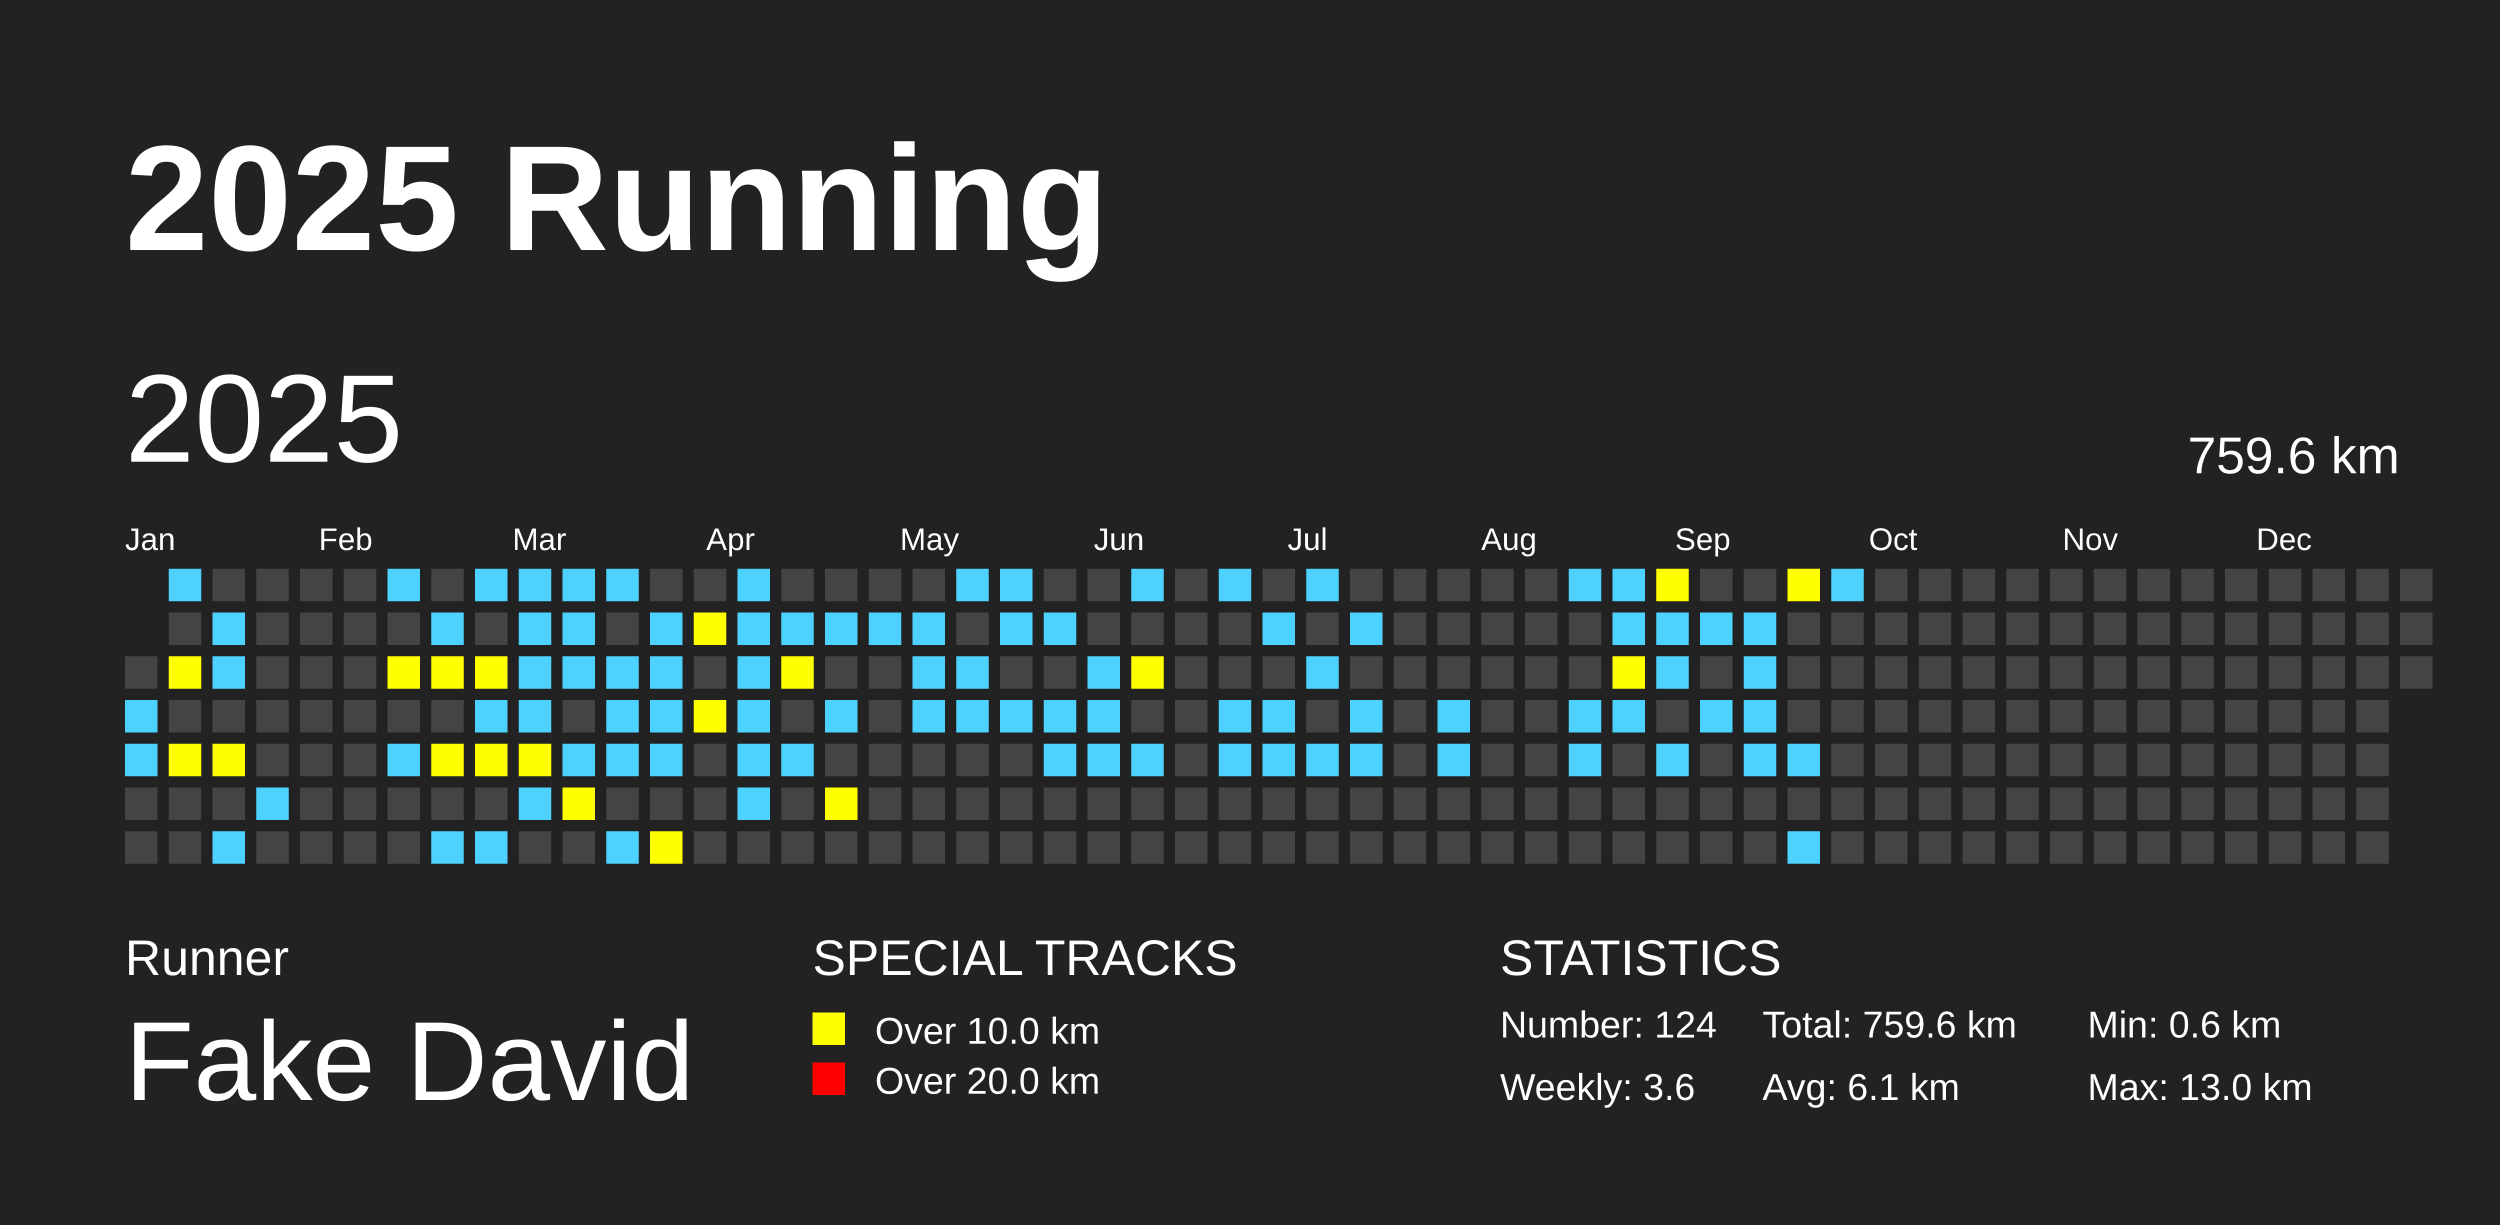
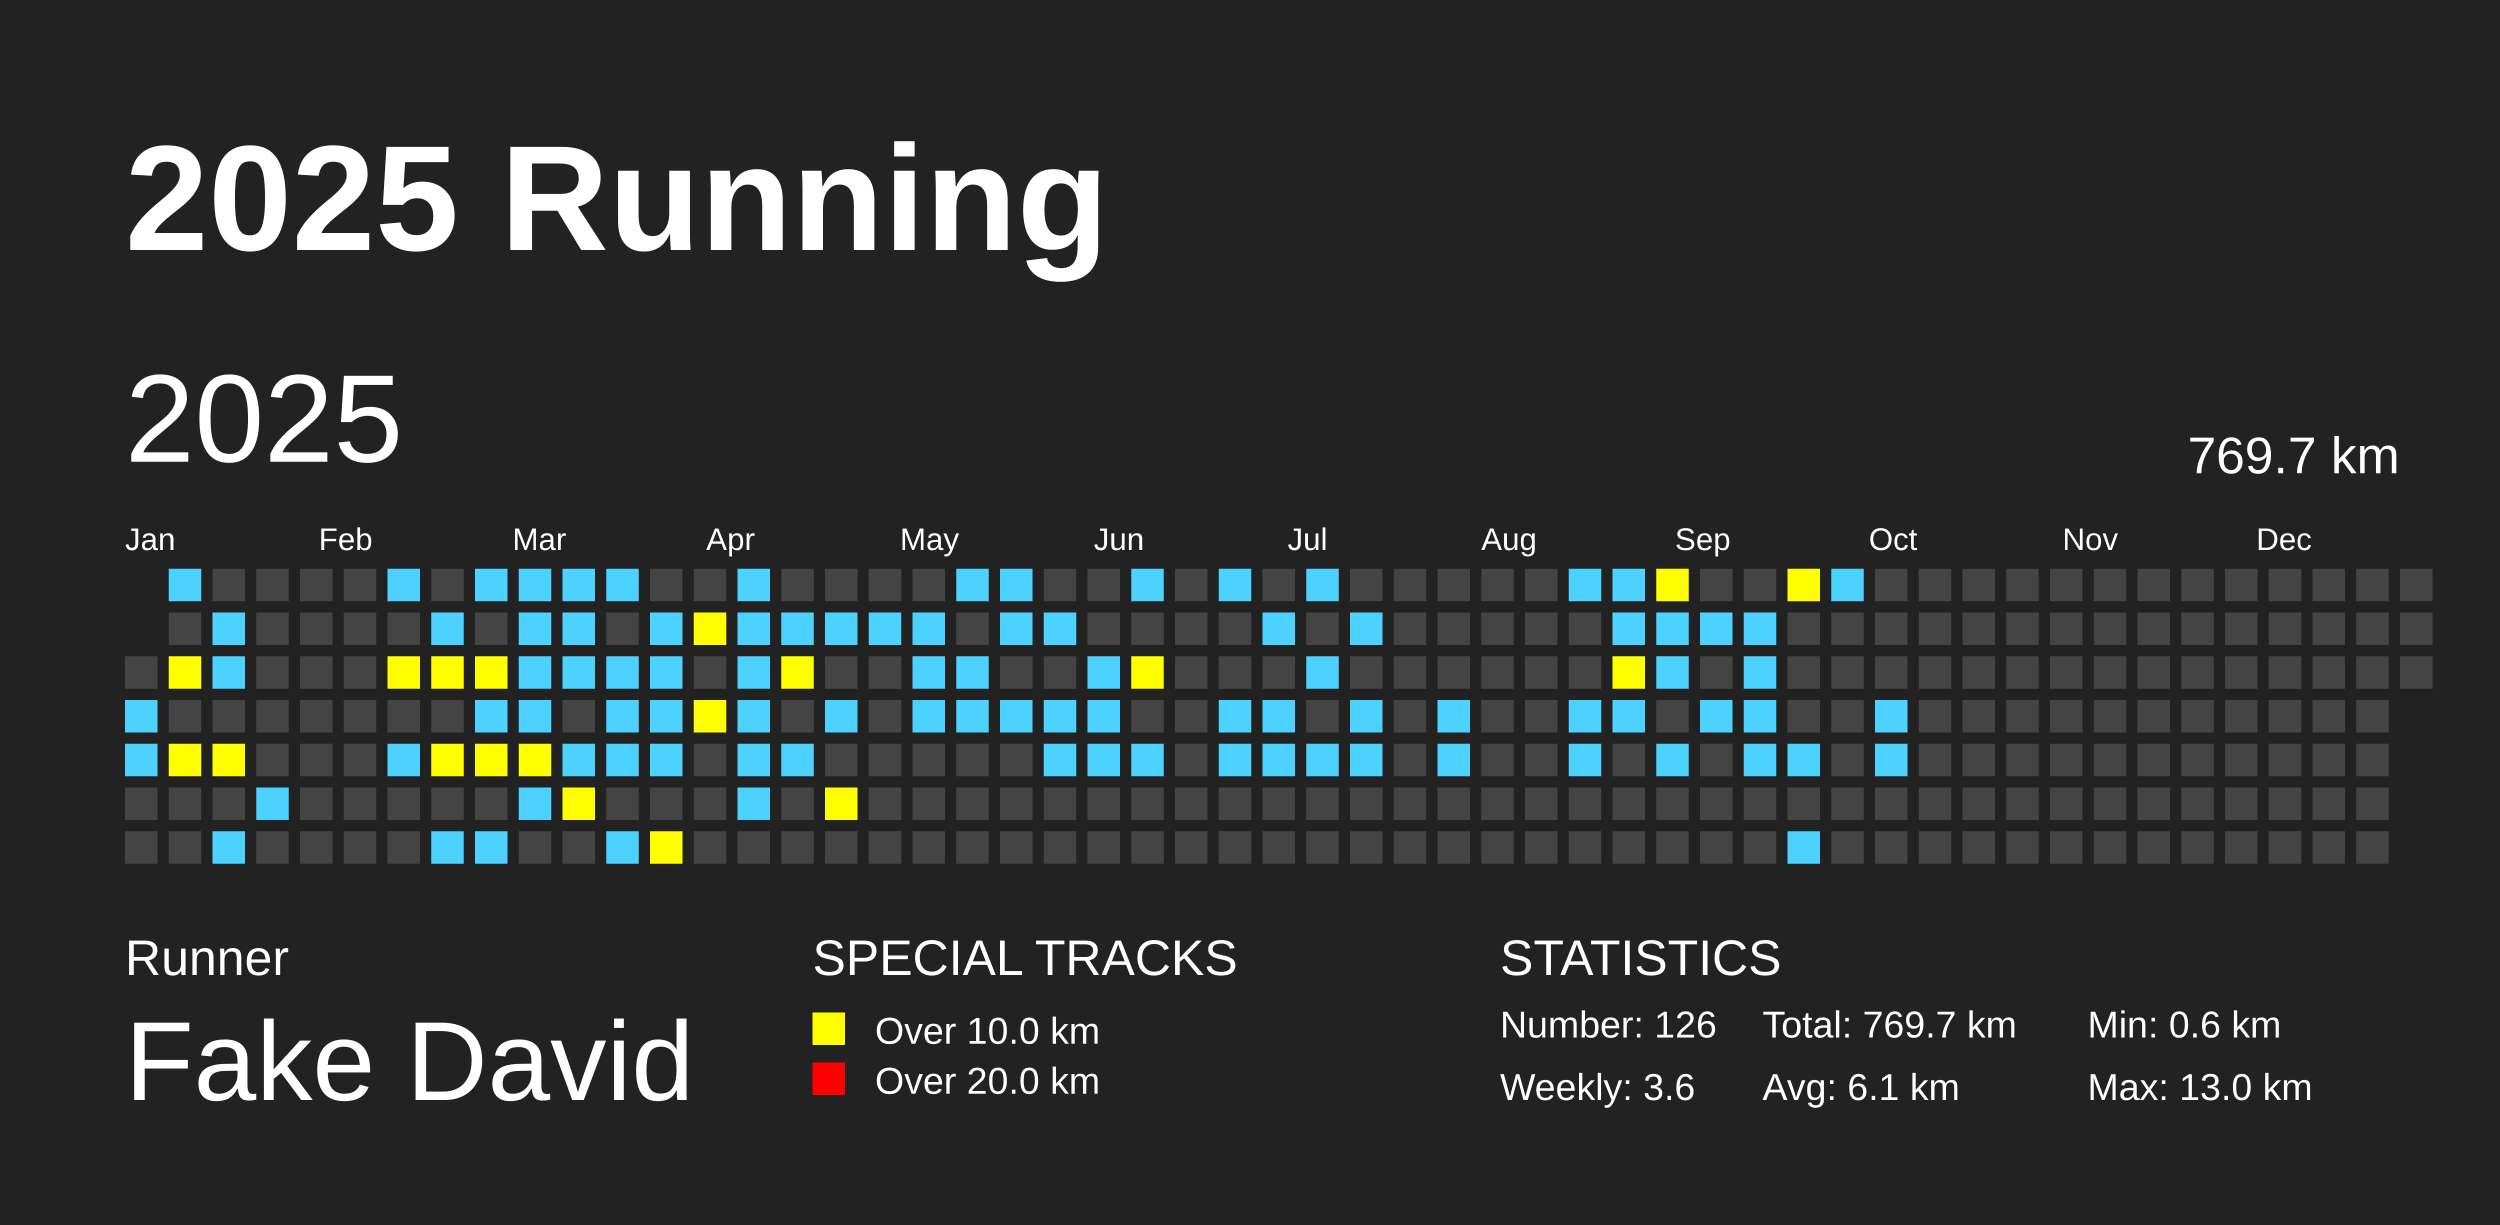
<svg xmlns="http://www.w3.org/2000/svg" baseProfile="full" height="98mm" version="1.1" viewBox="0,0,200,98" width="200mm">
  <defs />
  <rect fill="#222222" height="98" width="200" x="0" y="0" />
  <text fill="#FFFFFF" style="font-size:12px; font-family:Arial; font-weight:bold;" x="10" y="20">2025 Running</text>
  <text fill="#FFFFFF" style="font-size:4px; font-family:Arial" x="10" y="78">Runner</text>
  <text fill="#FFFFFF" style="font-size:9px; font-family:Arial" x="10" y="88">Fake David</text>
  <text fill="#FFFFFF" style="font-size:4px; font-family:Arial" x="65" y="78">SPECIAL TRACKS</text>
  <rect fill="yellow" height="2.6" width="2.6" x="65" y="81" />
  <text fill="#FFFFFF" style="font-size:3px; font-family:Arial" x="70" y="83.5">Over 10.0 km</text>
  <rect fill="red" height="2.6" width="2.6" x="65" y="85" />
  <text fill="#FFFFFF" style="font-size:3px; font-family:Arial" x="70" y="87.5">Over 20.0 km</text>
  <text fill="#FFFFFF" style="font-size:4px; font-family:Arial" x="120" y="78">STATISTICS</text>
-   <text fill="#FFFFFF" style="font-size:3px; font-family:Arial" x="120" y="83">Number: 124</text>
+   <text fill="#FFFFFF" style="font-size:3px; font-family:Arial" x="120" y="83">Number: 126</text>
  <text fill="#FFFFFF" style="font-size:3px; font-family:Arial" x="120" y="88">Weekly: 3.6</text>
-   <text fill="#FFFFFF" style="font-size:3px; font-family:Arial" x="141" y="83">Total: 759.6 km</text>
+   <text fill="#FFFFFF" style="font-size:3px; font-family:Arial" x="141" y="83">Total: 769.7 km</text>
  <text fill="#FFFFFF" style="font-size:3px; font-family:Arial" x="141" y="88">Avg: 6.1 km</text>
  <text fill="#FFFFFF" style="font-size:3px; font-family:Arial" x="167" y="83">Min: 0.6 km</text>
  <text fill="#FFFFFF" style="font-size:3px; font-family:Arial" x="167" y="88">Max: 13.0 km</text>
  <text dominant-baseline="hanging" fill="#FFFFFF" style="font-size:10.0px; font-family:Arial;" x="10" y="30">2025</text>
-   <text dominant-baseline="hanging" fill="#FFFFFF" style="font-size:4.125px; font-family:Arial;" x="175" y="35">759.6 km</text>
+   <text dominant-baseline="hanging" fill="#FFFFFF" style="font-size:4.125px; font-family:Arial;" x="175" y="35">769.7 km</text>
  <text fill="#FFFFFF" style="font-size:2.5px; font-family:Arial" x="10.0" y="44">Jan</text>
  <text fill="#FFFFFF" style="font-size:2.5px; font-family:Arial" x="25.5" y="44">Feb</text>
  <text fill="#FFFFFF" style="font-size:2.5px; font-family:Arial" x="41.0" y="44">Mar</text>
  <text fill="#FFFFFF" style="font-size:2.5px; font-family:Arial" x="56.5" y="44">Apr</text>
  <text fill="#FFFFFF" style="font-size:2.5px; font-family:Arial" x="72.0" y="44">May</text>
  <text fill="#FFFFFF" style="font-size:2.5px; font-family:Arial" x="87.5" y="44">Jun</text>
  <text fill="#FFFFFF" style="font-size:2.5px; font-family:Arial" x="103.0" y="44">Jul</text>
  <text fill="#FFFFFF" style="font-size:2.5px; font-family:Arial" x="118.5" y="44">Aug</text>
  <text fill="#FFFFFF" style="font-size:2.5px; font-family:Arial" x="134.0" y="44">Sep</text>
  <text fill="#FFFFFF" style="font-size:2.5px; font-family:Arial" x="149.5" y="44">Oct</text>
  <text fill="#FFFFFF" style="font-size:2.5px; font-family:Arial" x="165.0" y="44">Nov</text>
  <text fill="#FFFFFF" style="font-size:2.5px; font-family:Arial" x="180.5" y="44">Dec</text>
  <rect fill="#444444" height="2.6" width="2.6" x="10.0" y="52.5" />
  <rect fill="#4DD2FF" height="2.6" width="2.6" x="10.0" y="56.0" />
  <rect fill="#4DD2FF" height="2.6" width="2.6" x="10.0" y="59.5" />
  <rect fill="#444444" height="2.6" width="2.6" x="10.0" y="63.0" />
  <rect fill="#444444" height="2.6" width="2.6" x="10.0" y="66.5" />
  <rect fill="#4DD2FF" height="2.6" width="2.6" x="13.5" y="45.5" />
  <rect fill="#444444" height="2.6" width="2.6" x="13.5" y="49.0" />
  <rect fill="yellow" height="2.6" width="2.6" x="13.5" y="52.5" />
  <rect fill="#444444" height="2.6" width="2.6" x="13.5" y="56.0" />
  <rect fill="yellow" height="2.6" width="2.6" x="13.5" y="59.5" />
  <rect fill="#444444" height="2.6" width="2.6" x="13.5" y="63.0" />
  <rect fill="#444444" height="2.6" width="2.6" x="13.5" y="66.5" />
  <rect fill="#444444" height="2.6" width="2.6" x="17.0" y="45.5" />
  <rect fill="#4DD2FF" height="2.6" width="2.6" x="17.0" y="49.0" />
  <rect fill="#4DD2FF" height="2.6" width="2.6" x="17.0" y="52.5" />
  <rect fill="#444444" height="2.6" width="2.6" x="17.0" y="56.0" />
  <rect fill="yellow" height="2.6" width="2.6" x="17.0" y="59.5" />
  <rect fill="#444444" height="2.6" width="2.6" x="17.0" y="63.0" />
  <rect fill="#4DD2FF" height="2.6" width="2.6" x="17.0" y="66.5" />
  <rect fill="#444444" height="2.6" width="2.6" x="20.5" y="45.5" />
  <rect fill="#444444" height="2.6" width="2.6" x="20.5" y="49.0" />
  <rect fill="#444444" height="2.6" width="2.6" x="20.5" y="52.5" />
  <rect fill="#444444" height="2.6" width="2.6" x="20.5" y="56.0" />
  <rect fill="#444444" height="2.6" width="2.6" x="20.5" y="59.5" />
  <rect fill="#4DD2FF" height="2.6" width="2.6" x="20.5" y="63.0" />
  <rect fill="#444444" height="2.6" width="2.6" x="20.5" y="66.5" />
  <rect fill="#444444" height="2.6" width="2.6" x="24.0" y="45.5" />
  <rect fill="#444444" height="2.6" width="2.6" x="24.0" y="49.0" />
  <rect fill="#444444" height="2.6" width="2.6" x="24.0" y="52.5" />
  <rect fill="#444444" height="2.6" width="2.6" x="24.0" y="56.0" />
  <rect fill="#444444" height="2.6" width="2.6" x="24.0" y="59.5" />
  <rect fill="#444444" height="2.6" width="2.6" x="24.0" y="63.0" />
  <rect fill="#444444" height="2.6" width="2.6" x="24.0" y="66.5" />
  <rect fill="#444444" height="2.6" width="2.6" x="27.5" y="45.5" />
  <rect fill="#444444" height="2.6" width="2.6" x="27.5" y="49.0" />
  <rect fill="#444444" height="2.6" width="2.6" x="27.5" y="52.5" />
  <rect fill="#444444" height="2.6" width="2.6" x="27.5" y="56.0" />
  <rect fill="#444444" height="2.6" width="2.6" x="27.5" y="59.5" />
  <rect fill="#444444" height="2.6" width="2.6" x="27.5" y="63.0" />
  <rect fill="#444444" height="2.6" width="2.6" x="27.5" y="66.5" />
  <rect fill="#4DD2FF" height="2.6" width="2.6" x="31.0" y="45.5" />
  <rect fill="#444444" height="2.6" width="2.6" x="31.0" y="49.0" />
  <rect fill="yellow" height="2.6" width="2.6" x="31.0" y="52.5" />
  <rect fill="#444444" height="2.6" width="2.6" x="31.0" y="56.0" />
  <rect fill="#4DD2FF" height="2.6" width="2.6" x="31.0" y="59.5" />
  <rect fill="#444444" height="2.6" width="2.6" x="31.0" y="63.0" />
  <rect fill="#444444" height="2.6" width="2.6" x="31.0" y="66.5" />
  <rect fill="#444444" height="2.6" width="2.6" x="34.5" y="45.5" />
  <rect fill="#4DD2FF" height="2.6" width="2.6" x="34.5" y="49.0" />
  <rect fill="yellow" height="2.6" width="2.6" x="34.5" y="52.5" />
  <rect fill="#444444" height="2.6" width="2.6" x="34.5" y="56.0" />
  <rect fill="yellow" height="2.6" width="2.6" x="34.5" y="59.5" />
  <rect fill="#444444" height="2.6" width="2.6" x="34.5" y="63.0" />
  <rect fill="#4DD2FF" height="2.6" width="2.6" x="34.5" y="66.5" />
  <rect fill="#4DD2FF" height="2.6" width="2.6" x="38.0" y="45.5" />
  <rect fill="#444444" height="2.6" width="2.6" x="38.0" y="49.0" />
  <rect fill="yellow" height="2.6" width="2.6" x="38.0" y="52.5" />
  <rect fill="#4DD2FF" height="2.6" width="2.6" x="38.0" y="56.0" />
  <rect fill="yellow" height="2.6" width="2.6" x="38.0" y="59.5" />
  <rect fill="#444444" height="2.6" width="2.6" x="38.0" y="63.0" />
  <rect fill="#4DD2FF" height="2.6" width="2.6" x="38.0" y="66.5" />
  <rect fill="#4DD2FF" height="2.6" width="2.6" x="41.5" y="45.5" />
  <rect fill="#4DD2FF" height="2.6" width="2.6" x="41.5" y="49.0" />
  <rect fill="#4DD2FF" height="2.6" width="2.6" x="41.5" y="52.5" />
  <rect fill="#4DD2FF" height="2.6" width="2.6" x="41.5" y="56.0" />
  <rect fill="yellow" height="2.6" width="2.6" x="41.5" y="59.5" />
  <rect fill="#4DD2FF" height="2.6" width="2.6" x="41.5" y="63.0" />
  <rect fill="#444444" height="2.6" width="2.6" x="41.5" y="66.5" />
  <rect fill="#4DD2FF" height="2.6" width="2.6" x="45.0" y="45.5" />
  <rect fill="#4DD2FF" height="2.6" width="2.6" x="45.0" y="49.0" />
  <rect fill="#4DD2FF" height="2.6" width="2.6" x="45.0" y="52.5" />
  <rect fill="#444444" height="2.6" width="2.6" x="45.0" y="56.0" />
  <rect fill="#4DD2FF" height="2.6" width="2.6" x="45.0" y="59.5" />
  <rect fill="yellow" height="2.6" width="2.6" x="45.0" y="63.0" />
  <rect fill="#444444" height="2.6" width="2.6" x="45.0" y="66.5" />
  <rect fill="#4DD2FF" height="2.6" width="2.6" x="48.5" y="45.5" />
  <rect fill="#444444" height="2.6" width="2.6" x="48.5" y="49.0" />
  <rect fill="#4DD2FF" height="2.6" width="2.6" x="48.5" y="52.5" />
  <rect fill="#4DD2FF" height="2.6" width="2.6" x="48.5" y="56.0" />
  <rect fill="#4DD2FF" height="2.6" width="2.6" x="48.5" y="59.5" />
  <rect fill="#444444" height="2.6" width="2.6" x="48.5" y="63.0" />
  <rect fill="#4DD2FF" height="2.6" width="2.6" x="48.5" y="66.5" />
  <rect fill="#444444" height="2.6" width="2.6" x="52.0" y="45.5" />
  <rect fill="#4DD2FF" height="2.6" width="2.6" x="52.0" y="49.0" />
  <rect fill="#4DD2FF" height="2.6" width="2.6" x="52.0" y="52.5" />
  <rect fill="#4DD2FF" height="2.6" width="2.6" x="52.0" y="56.0" />
  <rect fill="#4DD2FF" height="2.6" width="2.6" x="52.0" y="59.5" />
  <rect fill="#444444" height="2.6" width="2.6" x="52.0" y="63.0" />
  <rect fill="yellow" height="2.6" width="2.6" x="52.0" y="66.5" />
  <rect fill="#444444" height="2.6" width="2.6" x="55.5" y="45.5" />
  <rect fill="yellow" height="2.6" width="2.6" x="55.5" y="49.0" />
  <rect fill="#444444" height="2.6" width="2.6" x="55.5" y="52.5" />
  <rect fill="yellow" height="2.6" width="2.6" x="55.5" y="56.0" />
  <rect fill="#444444" height="2.6" width="2.6" x="55.5" y="59.5" />
  <rect fill="#444444" height="2.6" width="2.6" x="55.5" y="63.0" />
  <rect fill="#444444" height="2.6" width="2.6" x="55.5" y="66.5" />
  <rect fill="#4DD2FF" height="2.6" width="2.6" x="59.0" y="45.5" />
  <rect fill="#4DD2FF" height="2.6" width="2.6" x="59.0" y="49.0" />
  <rect fill="#4DD2FF" height="2.6" width="2.6" x="59.0" y="52.5" />
  <rect fill="#4DD2FF" height="2.6" width="2.6" x="59.0" y="56.0" />
  <rect fill="#4DD2FF" height="2.6" width="2.6" x="59.0" y="59.5" />
  <rect fill="#4DD2FF" height="2.6" width="2.6" x="59.0" y="63.0" />
  <rect fill="#444444" height="2.6" width="2.6" x="59.0" y="66.5" />
  <rect fill="#444444" height="2.6" width="2.6" x="62.5" y="45.5" />
  <rect fill="#4DD2FF" height="2.6" width="2.6" x="62.5" y="49.0" />
  <rect fill="yellow" height="2.6" width="2.6" x="62.5" y="52.5" />
  <rect fill="#444444" height="2.6" width="2.6" x="62.5" y="56.0" />
  <rect fill="#4DD2FF" height="2.6" width="2.6" x="62.5" y="59.5" />
  <rect fill="#444444" height="2.6" width="2.6" x="62.5" y="63.0" />
  <rect fill="#444444" height="2.6" width="2.6" x="62.5" y="66.5" />
  <rect fill="#444444" height="2.6" width="2.6" x="66.0" y="45.5" />
  <rect fill="#4DD2FF" height="2.6" width="2.6" x="66.0" y="49.0" />
  <rect fill="#444444" height="2.6" width="2.6" x="66.0" y="52.5" />
  <rect fill="#4DD2FF" height="2.6" width="2.6" x="66.0" y="56.0" />
  <rect fill="#444444" height="2.6" width="2.6" x="66.0" y="59.5" />
  <rect fill="yellow" height="2.6" width="2.6" x="66.0" y="63.0" />
  <rect fill="#444444" height="2.6" width="2.6" x="66.0" y="66.5" />
  <rect fill="#444444" height="2.6" width="2.6" x="69.5" y="45.5" />
  <rect fill="#4DD2FF" height="2.6" width="2.6" x="69.5" y="49.0" />
  <rect fill="#444444" height="2.6" width="2.6" x="69.5" y="52.5" />
  <rect fill="#444444" height="2.6" width="2.6" x="69.5" y="56.0" />
  <rect fill="#444444" height="2.6" width="2.6" x="69.5" y="59.5" />
  <rect fill="#444444" height="2.6" width="2.6" x="69.5" y="63.0" />
  <rect fill="#444444" height="2.6" width="2.6" x="69.5" y="66.5" />
  <rect fill="#444444" height="2.6" width="2.6" x="73.0" y="45.5" />
  <rect fill="#4DD2FF" height="2.6" width="2.6" x="73.0" y="49.0" />
  <rect fill="#4DD2FF" height="2.6" width="2.6" x="73.0" y="52.5" />
  <rect fill="#4DD2FF" height="2.6" width="2.6" x="73.0" y="56.0" />
  <rect fill="#444444" height="2.6" width="2.6" x="73.0" y="59.5" />
  <rect fill="#444444" height="2.6" width="2.6" x="73.0" y="63.0" />
  <rect fill="#444444" height="2.6" width="2.6" x="73.0" y="66.5" />
  <rect fill="#4DD2FF" height="2.6" width="2.6" x="76.5" y="45.5" />
  <rect fill="#444444" height="2.6" width="2.6" x="76.5" y="49.0" />
  <rect fill="#4DD2FF" height="2.6" width="2.6" x="76.5" y="52.5" />
  <rect fill="#4DD2FF" height="2.6" width="2.6" x="76.5" y="56.0" />
  <rect fill="#444444" height="2.6" width="2.6" x="76.5" y="59.5" />
  <rect fill="#444444" height="2.6" width="2.6" x="76.5" y="63.0" />
  <rect fill="#444444" height="2.6" width="2.6" x="76.5" y="66.5" />
  <rect fill="#4DD2FF" height="2.6" width="2.6" x="80.0" y="45.5" />
  <rect fill="#4DD2FF" height="2.6" width="2.6" x="80.0" y="49.0" />
  <rect fill="#444444" height="2.6" width="2.6" x="80.0" y="52.5" />
  <rect fill="#4DD2FF" height="2.6" width="2.6" x="80.0" y="56.0" />
  <rect fill="#444444" height="2.6" width="2.6" x="80.0" y="59.5" />
  <rect fill="#444444" height="2.6" width="2.6" x="80.0" y="63.0" />
  <rect fill="#444444" height="2.6" width="2.6" x="80.0" y="66.5" />
  <rect fill="#444444" height="2.6" width="2.6" x="83.5" y="45.5" />
  <rect fill="#4DD2FF" height="2.6" width="2.6" x="83.5" y="49.0" />
  <rect fill="#444444" height="2.6" width="2.6" x="83.5" y="52.5" />
  <rect fill="#4DD2FF" height="2.6" width="2.6" x="83.5" y="56.0" />
  <rect fill="#4DD2FF" height="2.6" width="2.6" x="83.5" y="59.5" />
  <rect fill="#444444" height="2.6" width="2.6" x="83.5" y="63.0" />
  <rect fill="#444444" height="2.6" width="2.6" x="83.5" y="66.5" />
  <rect fill="#444444" height="2.6" width="2.6" x="87.0" y="45.5" />
  <rect fill="#444444" height="2.6" width="2.6" x="87.0" y="49.0" />
  <rect fill="#4DD2FF" height="2.6" width="2.6" x="87.0" y="52.5" />
  <rect fill="#4DD2FF" height="2.6" width="2.6" x="87.0" y="56.0" />
  <rect fill="#4DD2FF" height="2.6" width="2.6" x="87.0" y="59.5" />
  <rect fill="#444444" height="2.6" width="2.6" x="87.0" y="63.0" />
  <rect fill="#444444" height="2.6" width="2.6" x="87.0" y="66.5" />
  <rect fill="#4DD2FF" height="2.6" width="2.6" x="90.5" y="45.5" />
  <rect fill="#444444" height="2.6" width="2.6" x="90.5" y="49.0" />
  <rect fill="yellow" height="2.6" width="2.6" x="90.5" y="52.5" />
  <rect fill="#444444" height="2.6" width="2.6" x="90.5" y="56.0" />
  <rect fill="#4DD2FF" height="2.6" width="2.6" x="90.5" y="59.5" />
  <rect fill="#444444" height="2.6" width="2.6" x="90.5" y="63.0" />
  <rect fill="#444444" height="2.6" width="2.6" x="90.5" y="66.5" />
  <rect fill="#444444" height="2.6" width="2.6" x="94.0" y="45.5" />
  <rect fill="#444444" height="2.6" width="2.6" x="94.0" y="49.0" />
  <rect fill="#444444" height="2.6" width="2.6" x="94.0" y="52.5" />
  <rect fill="#444444" height="2.6" width="2.6" x="94.0" y="56.0" />
  <rect fill="#444444" height="2.6" width="2.6" x="94.0" y="59.5" />
  <rect fill="#444444" height="2.6" width="2.6" x="94.0" y="63.0" />
  <rect fill="#444444" height="2.6" width="2.6" x="94.0" y="66.5" />
  <rect fill="#4DD2FF" height="2.6" width="2.6" x="97.5" y="45.5" />
  <rect fill="#444444" height="2.6" width="2.6" x="97.5" y="49.0" />
  <rect fill="#444444" height="2.6" width="2.6" x="97.5" y="52.5" />
  <rect fill="#4DD2FF" height="2.6" width="2.6" x="97.5" y="56.0" />
  <rect fill="#4DD2FF" height="2.6" width="2.6" x="97.5" y="59.5" />
  <rect fill="#444444" height="2.6" width="2.6" x="97.5" y="63.0" />
  <rect fill="#444444" height="2.6" width="2.6" x="97.5" y="66.5" />
  <rect fill="#444444" height="2.6" width="2.6" x="101.0" y="45.5" />
  <rect fill="#4DD2FF" height="2.6" width="2.6" x="101.0" y="49.0" />
  <rect fill="#444444" height="2.6" width="2.6" x="101.0" y="52.5" />
  <rect fill="#4DD2FF" height="2.6" width="2.6" x="101.0" y="56.0" />
  <rect fill="#4DD2FF" height="2.6" width="2.6" x="101.0" y="59.5" />
  <rect fill="#444444" height="2.6" width="2.6" x="101.0" y="63.0" />
  <rect fill="#444444" height="2.6" width="2.6" x="101.0" y="66.5" />
  <rect fill="#4DD2FF" height="2.6" width="2.6" x="104.5" y="45.5" />
  <rect fill="#444444" height="2.6" width="2.6" x="104.5" y="49.0" />
  <rect fill="#4DD2FF" height="2.6" width="2.6" x="104.5" y="52.5" />
  <rect fill="#444444" height="2.6" width="2.6" x="104.5" y="56.0" />
  <rect fill="#4DD2FF" height="2.6" width="2.6" x="104.5" y="59.5" />
  <rect fill="#444444" height="2.6" width="2.6" x="104.5" y="63.0" />
  <rect fill="#444444" height="2.6" width="2.6" x="104.5" y="66.5" />
  <rect fill="#444444" height="2.6" width="2.6" x="108.0" y="45.5" />
  <rect fill="#4DD2FF" height="2.6" width="2.6" x="108.0" y="49.0" />
  <rect fill="#444444" height="2.6" width="2.6" x="108.0" y="52.5" />
  <rect fill="#4DD2FF" height="2.6" width="2.6" x="108.0" y="56.0" />
  <rect fill="#4DD2FF" height="2.6" width="2.6" x="108.0" y="59.5" />
  <rect fill="#444444" height="2.6" width="2.6" x="108.0" y="63.0" />
  <rect fill="#444444" height="2.6" width="2.6" x="108.0" y="66.5" />
  <rect fill="#444444" height="2.6" width="2.6" x="111.5" y="45.5" />
  <rect fill="#444444" height="2.6" width="2.6" x="111.5" y="49.0" />
  <rect fill="#444444" height="2.6" width="2.6" x="111.5" y="52.5" />
  <rect fill="#444444" height="2.6" width="2.6" x="111.5" y="56.0" />
  <rect fill="#444444" height="2.6" width="2.6" x="111.5" y="59.5" />
  <rect fill="#444444" height="2.6" width="2.6" x="111.5" y="63.0" />
  <rect fill="#444444" height="2.6" width="2.6" x="111.5" y="66.5" />
  <rect fill="#444444" height="2.6" width="2.6" x="115.0" y="45.5" />
  <rect fill="#444444" height="2.6" width="2.6" x="115.0" y="49.0" />
  <rect fill="#444444" height="2.6" width="2.6" x="115.0" y="52.5" />
  <rect fill="#4DD2FF" height="2.6" width="2.6" x="115.0" y="56.0" />
  <rect fill="#4DD2FF" height="2.6" width="2.6" x="115.0" y="59.5" />
  <rect fill="#444444" height="2.6" width="2.6" x="115.0" y="63.0" />
  <rect fill="#444444" height="2.6" width="2.6" x="115.0" y="66.5" />
  <rect fill="#444444" height="2.6" width="2.6" x="118.5" y="45.5" />
  <rect fill="#444444" height="2.6" width="2.6" x="118.5" y="49.0" />
  <rect fill="#444444" height="2.6" width="2.6" x="118.5" y="52.5" />
  <rect fill="#444444" height="2.6" width="2.6" x="118.5" y="56.0" />
  <rect fill="#444444" height="2.6" width="2.6" x="118.5" y="59.5" />
  <rect fill="#444444" height="2.6" width="2.6" x="118.5" y="63.0" />
  <rect fill="#444444" height="2.6" width="2.6" x="118.5" y="66.5" />
  <rect fill="#444444" height="2.6" width="2.6" x="122.0" y="45.5" />
  <rect fill="#444444" height="2.6" width="2.6" x="122.0" y="49.0" />
  <rect fill="#444444" height="2.6" width="2.6" x="122.0" y="52.5" />
  <rect fill="#444444" height="2.6" width="2.6" x="122.0" y="56.0" />
  <rect fill="#444444" height="2.6" width="2.6" x="122.0" y="59.5" />
  <rect fill="#444444" height="2.6" width="2.6" x="122.0" y="63.0" />
  <rect fill="#444444" height="2.6" width="2.6" x="122.0" y="66.5" />
  <rect fill="#4DD2FF" height="2.6" width="2.6" x="125.5" y="45.5" />
  <rect fill="#444444" height="2.6" width="2.6" x="125.5" y="49.0" />
  <rect fill="#444444" height="2.6" width="2.6" x="125.5" y="52.5" />
  <rect fill="#4DD2FF" height="2.6" width="2.6" x="125.5" y="56.0" />
  <rect fill="#4DD2FF" height="2.6" width="2.6" x="125.5" y="59.5" />
  <rect fill="#444444" height="2.6" width="2.6" x="125.5" y="63.0" />
  <rect fill="#444444" height="2.6" width="2.6" x="125.5" y="66.5" />
  <rect fill="#4DD2FF" height="2.6" width="2.6" x="129.0" y="45.5" />
  <rect fill="#4DD2FF" height="2.6" width="2.6" x="129.0" y="49.0" />
  <rect fill="yellow" height="2.6" width="2.6" x="129.0" y="52.5" />
  <rect fill="#4DD2FF" height="2.6" width="2.6" x="129.0" y="56.0" />
  <rect fill="#444444" height="2.6" width="2.6" x="129.0" y="59.5" />
  <rect fill="#444444" height="2.6" width="2.6" x="129.0" y="63.0" />
  <rect fill="#444444" height="2.6" width="2.6" x="129.0" y="66.5" />
  <rect fill="yellow" height="2.6" width="2.6" x="132.5" y="45.5" />
  <rect fill="#4DD2FF" height="2.6" width="2.6" x="132.5" y="49.0" />
  <rect fill="#4DD2FF" height="2.6" width="2.6" x="132.5" y="52.5" />
  <rect fill="#444444" height="2.6" width="2.6" x="132.5" y="56.0" />
  <rect fill="#4DD2FF" height="2.6" width="2.6" x="132.5" y="59.5" />
  <rect fill="#444444" height="2.6" width="2.6" x="132.5" y="63.0" />
  <rect fill="#444444" height="2.6" width="2.6" x="132.5" y="66.5" />
  <rect fill="#444444" height="2.6" width="2.6" x="136.0" y="45.5" />
  <rect fill="#4DD2FF" height="2.6" width="2.6" x="136.0" y="49.0" />
  <rect fill="#444444" height="2.6" width="2.6" x="136.0" y="52.5" />
  <rect fill="#4DD2FF" height="2.6" width="2.6" x="136.0" y="56.0" />
  <rect fill="#444444" height="2.6" width="2.6" x="136.0" y="59.5" />
  <rect fill="#444444" height="2.6" width="2.6" x="136.0" y="63.0" />
  <rect fill="#444444" height="2.6" width="2.6" x="136.0" y="66.5" />
  <rect fill="#444444" height="2.6" width="2.6" x="139.5" y="45.5" />
  <rect fill="#4DD2FF" height="2.6" width="2.6" x="139.5" y="49.0" />
  <rect fill="#4DD2FF" height="2.6" width="2.6" x="139.5" y="52.5" />
  <rect fill="#4DD2FF" height="2.6" width="2.6" x="139.5" y="56.0" />
  <rect fill="#4DD2FF" height="2.6" width="2.6" x="139.5" y="59.5" />
  <rect fill="#444444" height="2.6" width="2.6" x="139.5" y="63.0" />
  <rect fill="#444444" height="2.6" width="2.6" x="139.5" y="66.5" />
  <rect fill="yellow" height="2.6" width="2.6" x="143.0" y="45.5" />
  <rect fill="#444444" height="2.6" width="2.6" x="143.0" y="49.0" />
  <rect fill="#444444" height="2.6" width="2.6" x="143.0" y="52.5" />
  <rect fill="#444444" height="2.6" width="2.6" x="143.0" y="56.0" />
  <rect fill="#4DD2FF" height="2.6" width="2.6" x="143.0" y="59.5" />
  <rect fill="#444444" height="2.6" width="2.6" x="143.0" y="63.0" />
  <rect fill="#4DD2FF" height="2.6" width="2.6" x="143.0" y="66.5" />
  <rect fill="#4DD2FF" height="2.6" width="2.6" x="146.5" y="45.5" />
  <rect fill="#444444" height="2.6" width="2.6" x="146.5" y="49.0" />
  <rect fill="#444444" height="2.6" width="2.6" x="146.5" y="52.5" />
  <rect fill="#444444" height="2.6" width="2.6" x="146.5" y="56.0" />
  <rect fill="#444444" height="2.6" width="2.6" x="146.5" y="59.5" />
  <rect fill="#444444" height="2.6" width="2.6" x="146.5" y="63.0" />
  <rect fill="#444444" height="2.6" width="2.6" x="146.5" y="66.5" />
  <rect fill="#444444" height="2.6" width="2.6" x="150.0" y="45.5" />
  <rect fill="#444444" height="2.6" width="2.6" x="150.0" y="49.0" />
  <rect fill="#444444" height="2.6" width="2.6" x="150.0" y="52.5" />
-   <rect fill="#444444" height="2.6" width="2.6" x="150.0" y="56.0" />
-   <rect fill="#444444" height="2.6" width="2.6" x="150.0" y="59.5" />
+   <rect fill="#4DD2FF" height="2.6" width="2.6" x="150.0" y="56.0" />
+   <rect fill="#4DD2FF" height="2.6" width="2.6" x="150.0" y="59.5" />
  <rect fill="#444444" height="2.6" width="2.6" x="150.0" y="63.0" />
  <rect fill="#444444" height="2.6" width="2.6" x="150.0" y="66.5" />
  <rect fill="#444444" height="2.6" width="2.6" x="153.5" y="45.5" />
  <rect fill="#444444" height="2.6" width="2.6" x="153.5" y="49.0" />
  <rect fill="#444444" height="2.6" width="2.6" x="153.5" y="52.5" />
  <rect fill="#444444" height="2.6" width="2.6" x="153.5" y="56.0" />
  <rect fill="#444444" height="2.6" width="2.6" x="153.5" y="59.5" />
  <rect fill="#444444" height="2.6" width="2.6" x="153.5" y="63.0" />
  <rect fill="#444444" height="2.6" width="2.6" x="153.5" y="66.5" />
  <rect fill="#444444" height="2.6" width="2.6" x="157.0" y="45.5" />
  <rect fill="#444444" height="2.6" width="2.6" x="157.0" y="49.0" />
  <rect fill="#444444" height="2.6" width="2.6" x="157.0" y="52.5" />
  <rect fill="#444444" height="2.6" width="2.6" x="157.0" y="56.0" />
  <rect fill="#444444" height="2.6" width="2.6" x="157.0" y="59.5" />
  <rect fill="#444444" height="2.6" width="2.6" x="157.0" y="63.0" />
  <rect fill="#444444" height="2.6" width="2.6" x="157.0" y="66.5" />
  <rect fill="#444444" height="2.6" width="2.6" x="160.5" y="45.5" />
  <rect fill="#444444" height="2.6" width="2.6" x="160.5" y="49.0" />
  <rect fill="#444444" height="2.6" width="2.6" x="160.5" y="52.5" />
  <rect fill="#444444" height="2.6" width="2.6" x="160.5" y="56.0" />
  <rect fill="#444444" height="2.6" width="2.6" x="160.5" y="59.5" />
  <rect fill="#444444" height="2.6" width="2.6" x="160.5" y="63.0" />
  <rect fill="#444444" height="2.6" width="2.6" x="160.5" y="66.5" />
  <rect fill="#444444" height="2.6" width="2.6" x="164.0" y="45.5" />
  <rect fill="#444444" height="2.6" width="2.6" x="164.0" y="49.0" />
  <rect fill="#444444" height="2.6" width="2.6" x="164.0" y="52.5" />
  <rect fill="#444444" height="2.6" width="2.6" x="164.0" y="56.0" />
  <rect fill="#444444" height="2.6" width="2.6" x="164.0" y="59.5" />
  <rect fill="#444444" height="2.6" width="2.6" x="164.0" y="63.0" />
  <rect fill="#444444" height="2.6" width="2.6" x="164.0" y="66.5" />
  <rect fill="#444444" height="2.6" width="2.6" x="167.5" y="45.5" />
  <rect fill="#444444" height="2.6" width="2.6" x="167.5" y="49.0" />
  <rect fill="#444444" height="2.6" width="2.6" x="167.5" y="52.5" />
  <rect fill="#444444" height="2.6" width="2.6" x="167.5" y="56.0" />
  <rect fill="#444444" height="2.6" width="2.6" x="167.5" y="59.5" />
  <rect fill="#444444" height="2.6" width="2.6" x="167.5" y="63.0" />
  <rect fill="#444444" height="2.6" width="2.6" x="167.5" y="66.5" />
  <rect fill="#444444" height="2.6" width="2.6" x="171.0" y="45.5" />
  <rect fill="#444444" height="2.6" width="2.6" x="171.0" y="49.0" />
  <rect fill="#444444" height="2.6" width="2.6" x="171.0" y="52.5" />
  <rect fill="#444444" height="2.6" width="2.6" x="171.0" y="56.0" />
  <rect fill="#444444" height="2.6" width="2.6" x="171.0" y="59.5" />
  <rect fill="#444444" height="2.6" width="2.6" x="171.0" y="63.0" />
  <rect fill="#444444" height="2.6" width="2.6" x="171.0" y="66.5" />
  <rect fill="#444444" height="2.6" width="2.6" x="174.5" y="45.5" />
  <rect fill="#444444" height="2.6" width="2.6" x="174.5" y="49.0" />
  <rect fill="#444444" height="2.6" width="2.6" x="174.5" y="52.5" />
  <rect fill="#444444" height="2.6" width="2.6" x="174.5" y="56.0" />
  <rect fill="#444444" height="2.6" width="2.6" x="174.5" y="59.5" />
  <rect fill="#444444" height="2.6" width="2.6" x="174.5" y="63.0" />
  <rect fill="#444444" height="2.6" width="2.6" x="174.5" y="66.5" />
  <rect fill="#444444" height="2.6" width="2.6" x="178.0" y="45.5" />
  <rect fill="#444444" height="2.6" width="2.6" x="178.0" y="49.0" />
  <rect fill="#444444" height="2.6" width="2.6" x="178.0" y="52.5" />
  <rect fill="#444444" height="2.6" width="2.6" x="178.0" y="56.0" />
  <rect fill="#444444" height="2.6" width="2.6" x="178.0" y="59.5" />
  <rect fill="#444444" height="2.6" width="2.6" x="178.0" y="63.0" />
  <rect fill="#444444" height="2.6" width="2.6" x="178.0" y="66.5" />
  <rect fill="#444444" height="2.6" width="2.6" x="181.5" y="45.5" />
  <rect fill="#444444" height="2.6" width="2.6" x="181.5" y="49.0" />
  <rect fill="#444444" height="2.6" width="2.6" x="181.5" y="52.5" />
  <rect fill="#444444" height="2.6" width="2.6" x="181.5" y="56.0" />
  <rect fill="#444444" height="2.6" width="2.6" x="181.5" y="59.5" />
  <rect fill="#444444" height="2.6" width="2.6" x="181.5" y="63.0" />
  <rect fill="#444444" height="2.6" width="2.6" x="181.5" y="66.5" />
  <rect fill="#444444" height="2.6" width="2.6" x="185.0" y="45.5" />
  <rect fill="#444444" height="2.6" width="2.6" x="185.0" y="49.0" />
  <rect fill="#444444" height="2.6" width="2.6" x="185.0" y="52.5" />
  <rect fill="#444444" height="2.6" width="2.6" x="185.0" y="56.0" />
  <rect fill="#444444" height="2.6" width="2.6" x="185.0" y="59.5" />
  <rect fill="#444444" height="2.6" width="2.6" x="185.0" y="63.0" />
  <rect fill="#444444" height="2.6" width="2.6" x="185.0" y="66.5" />
  <rect fill="#444444" height="2.6" width="2.6" x="188.5" y="45.5" />
  <rect fill="#444444" height="2.6" width="2.6" x="188.5" y="49.0" />
  <rect fill="#444444" height="2.6" width="2.6" x="188.5" y="52.5" />
  <rect fill="#444444" height="2.6" width="2.6" x="188.5" y="56.0" />
  <rect fill="#444444" height="2.6" width="2.6" x="188.5" y="59.5" />
  <rect fill="#444444" height="2.6" width="2.6" x="188.5" y="63.0" />
  <rect fill="#444444" height="2.6" width="2.6" x="188.5" y="66.5" />
  <rect fill="#444444" height="2.6" width="2.6" x="192.0" y="45.5" />
  <rect fill="#444444" height="2.6" width="2.6" x="192.0" y="49.0" />
  <rect fill="#444444" height="2.6" width="2.6" x="192.0" y="52.5" />
</svg>
